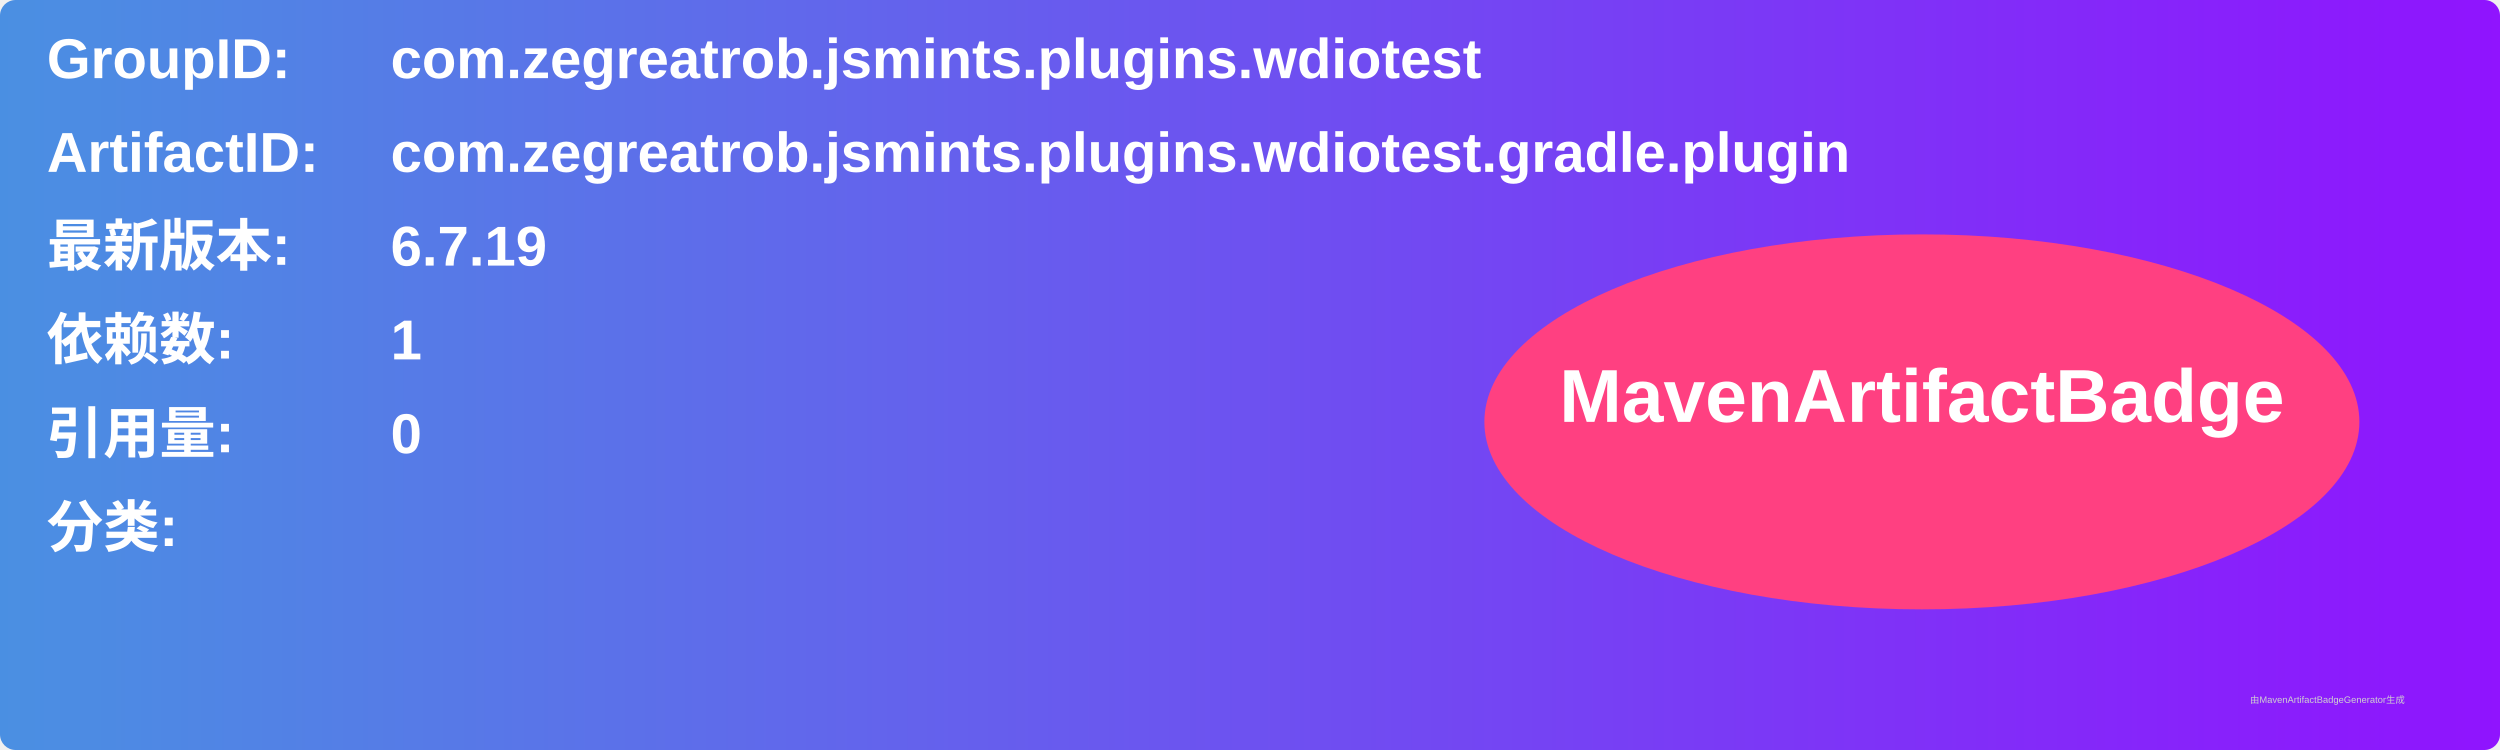
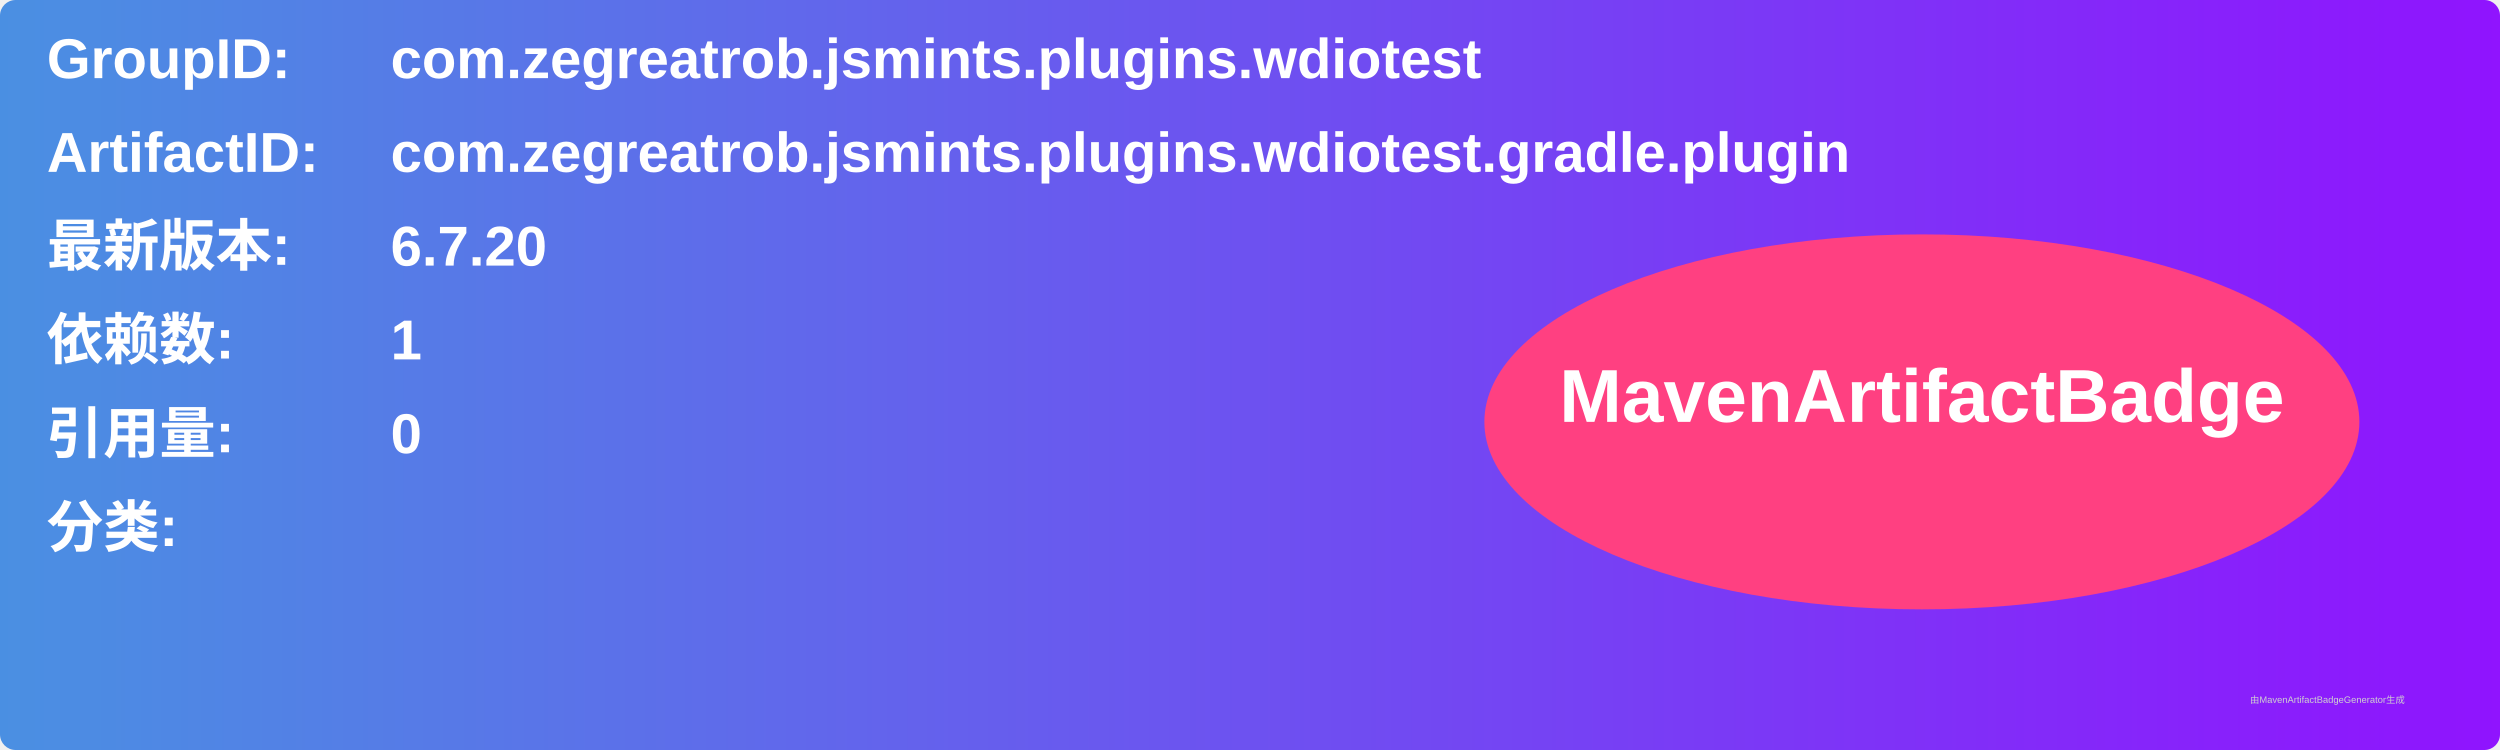
<svg xmlns="http://www.w3.org/2000/svg" width="800" height="240" viewBox="0 0 800 240">
  <linearGradient id="grad" x1="0%" y1="0%" x2="100%" y2="0%">
    <stop offset="0%" stop-color="#4a90e2" />
    <stop offset="100%" stop-color="#9013fe" />
  </linearGradient>
  <rect width="100%" height="100%" rx="5" ry="5" fill="url(#grad)" />
  <g transform="translate(15, 15)">
    <text x="0" y="10" font-family="Arial" font-size="18" fill="white" font-weight="bold" width="260">GroupID:</text>
    <text x="110" y="10" font-family="Arial" font-size="18" fill="white" font-weight="bold" width="460">com.zegreatrob.jsmints.plugins.wdiotest</text>
    <text x="0" y="40" font-family="Arial" font-size="18" fill="white" font-weight="bold" width="260">ArtifactID:</text>
    <text x="110" y="40" font-family="Arial" font-size="18" fill="white" font-weight="bold" width="460">com.zegreatrob.jsmints.plugins.wdiotest.gradle.plugin</text>
    <text x="0" y="70" font-family="Arial" font-size="18" fill="white" font-weight="bold">最新版本:</text>
    <text x="110" y="70" font-family="Arial" font-size="18" fill="white" font-weight="bold">
-       <tspan font-weight="bold">6.7.19</tspan>
+       <tspan font-weight="bold">6.7.20</tspan>
    </text>
    <text x="0" y="100" font-family="Arial" font-size="18" fill="white" font-weight="bold">依赖数: </text>
    <text x="110" y="100" font-family="Arial" font-size="18" fill="white">
      <tspan font-weight="bold">1</tspan>
    </text>
    <text x="0" y="130" font-family="Arial" font-size="18" fill="white" font-weight="bold">引用量: </text>
    <text x="110" y="130" font-family="Arial" font-size="18" fill="white">
      <tspan font-weight="bold">0</tspan>
    </text>
    <text x="0" y="160" font-family="Arial" font-size="18" fill="white" font-weight="bold">分类:</text>
    <text x="10" y="190" font-family="Arial" font-size="10" fill="white">
      <tspan font-weight="bold" />
    </text>
    <ellipse cx="600" cy="120" rx="140" ry="60" fill="#ff4081" />
    <text x="600" y="120" text-anchor="middle" font-family="Arial" font-size="24" fill="white" font-weight="bold">MavenArtifactBadge</text>
  </g>
  <text x="720" y="225" font-family="Arial" font-size="3" fill="#d0d0d0">由MavenArtifactBadgeGenerator生成</text>
</svg>
